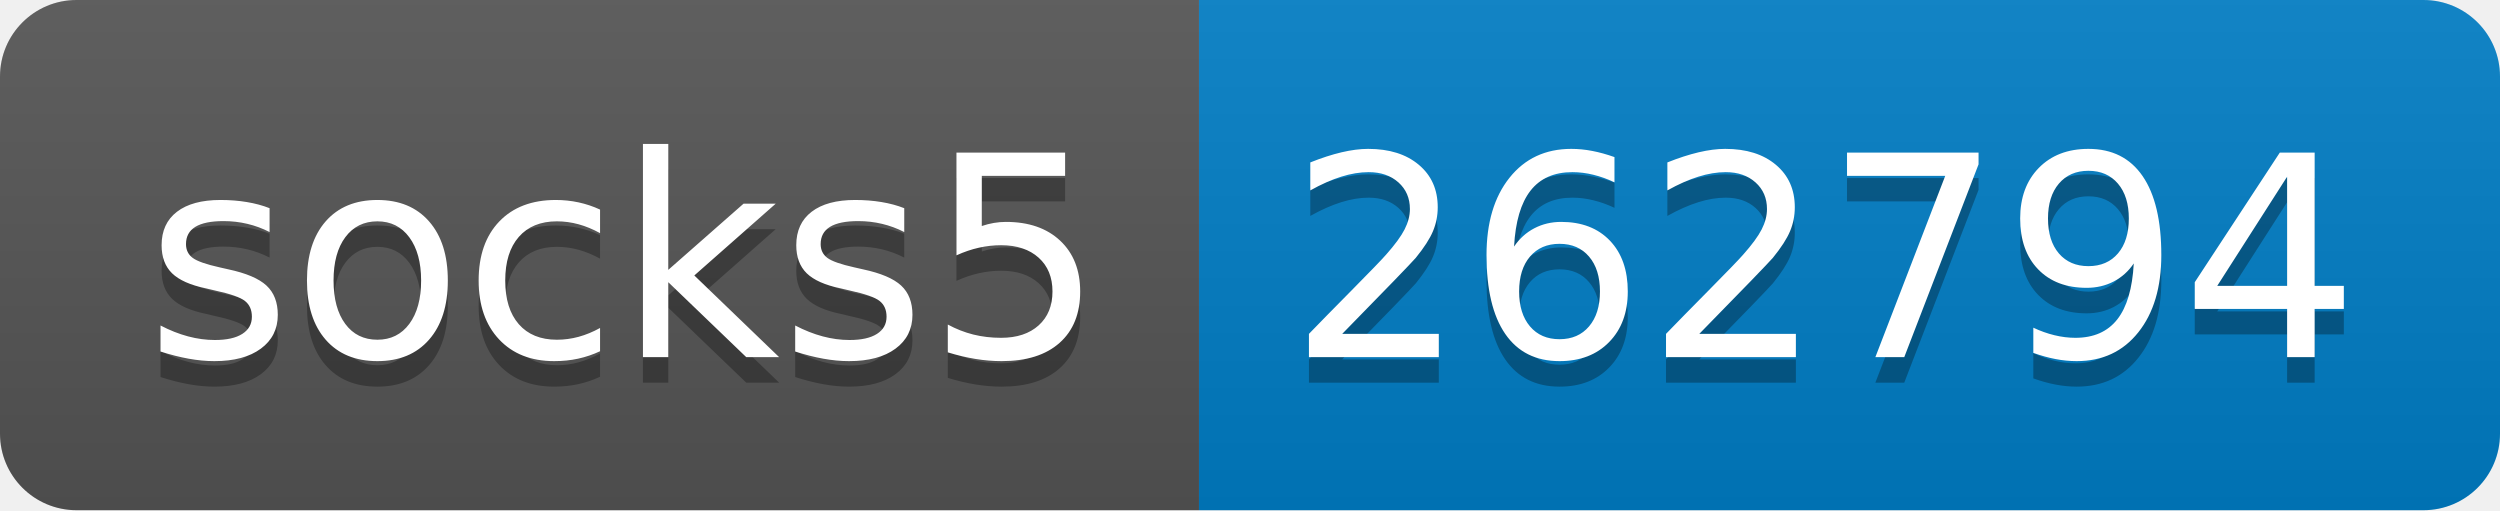
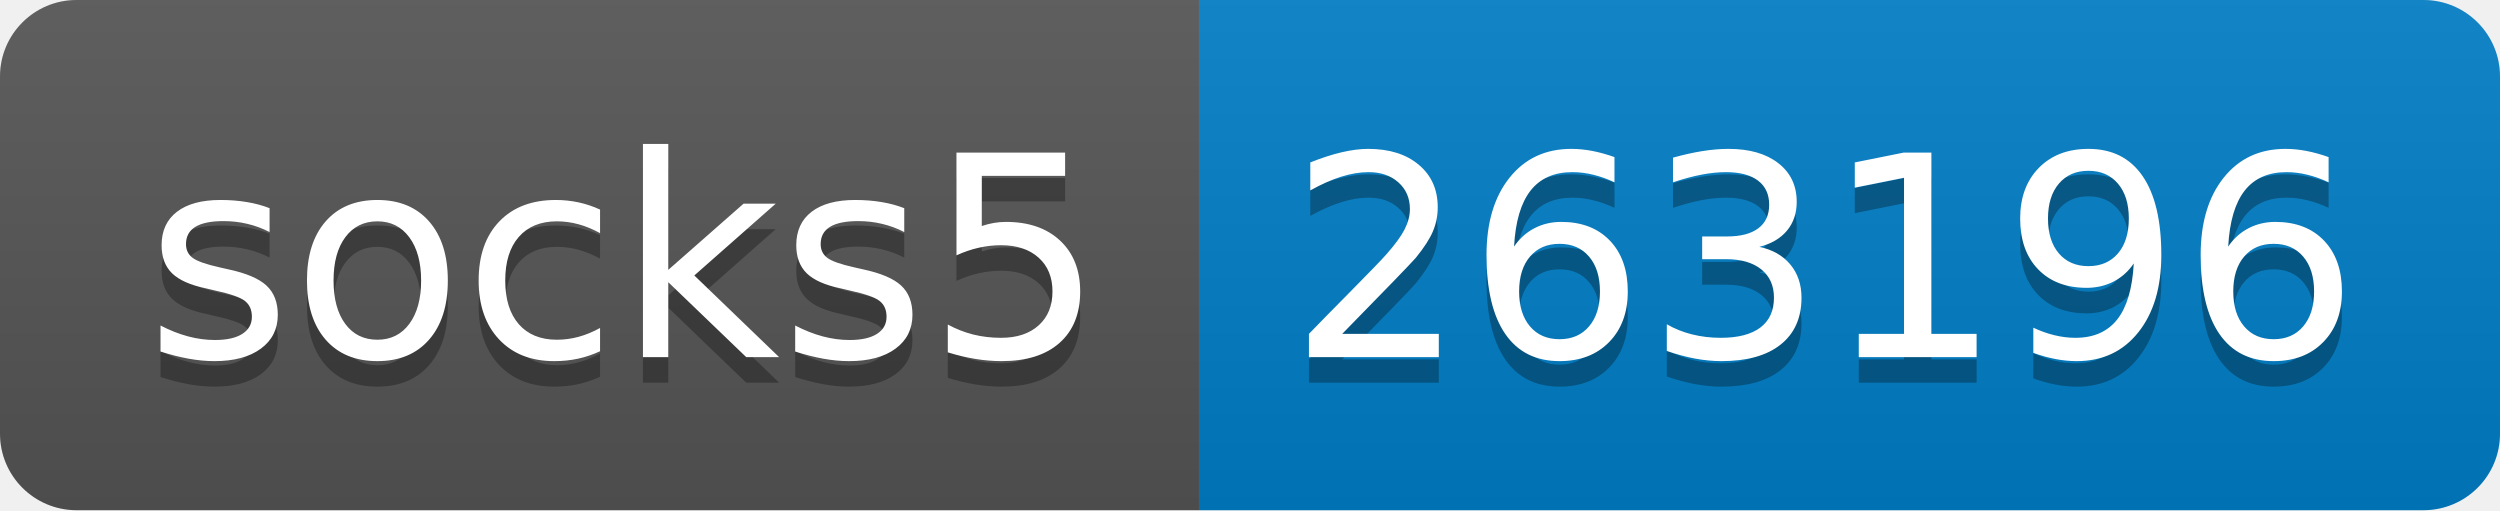
- <svg xmlns="http://www.w3.org/2000/svg" width="98" height="20" role="img" aria-label="socks5: 262794">
+ <svg xmlns="http://www.w3.org/2000/svg" width="98" height="20" role="img" aria-label="socks5: 263196">
  <linearGradient id="s" x2="0" y2="100%">
    <stop offset="0" stop-color="#bbb" stop-opacity=".1" />
    <stop offset="1" stop-opacity=".1" />
  </linearGradient>
  <clipPath id="r">
    <rect width="98" height="20" rx="3" fill="#fff" />
  </clipPath>
  <g clip-path="url(#r)">
    <rect width="47" height="20" fill="#555" />
    <rect x="47" width="51" height="20" fill="#007ec6" />
    <rect width="98" height="20" fill="url(#s)" />
  </g>
  <g fill="#fff" text-anchor="middle" font-family="Verdana,Geneva,DejaVu Sans,sans-serif" text-rendering="geometricPrecision" font-size="110">
    <text aria-hidden="true" x="245" y="150" fill="#010101" fill-opacity=".3" transform="scale(.1)" textLength="370">socks5</text>
    <text x="245" y="140" transform="scale(.1)" fill="#fff" textLength="370">socks5</text>
-     <text aria-hidden="true" x="715" y="150" fill="#010101" fill-opacity=".3" transform="scale(.1)" textLength="410">262794</text>
-     <text x="715" y="140" transform="scale(.1)" fill="#fff" textLength="410">262794</text>
+     <text aria-hidden="true" x="715" y="150" fill="#010101" fill-opacity=".3" transform="scale(.1)" textLength="410">263196</text>
+     <text x="715" y="140" transform="scale(.1)" fill="#fff" textLength="410">263196</text>
  </g>
</svg>
